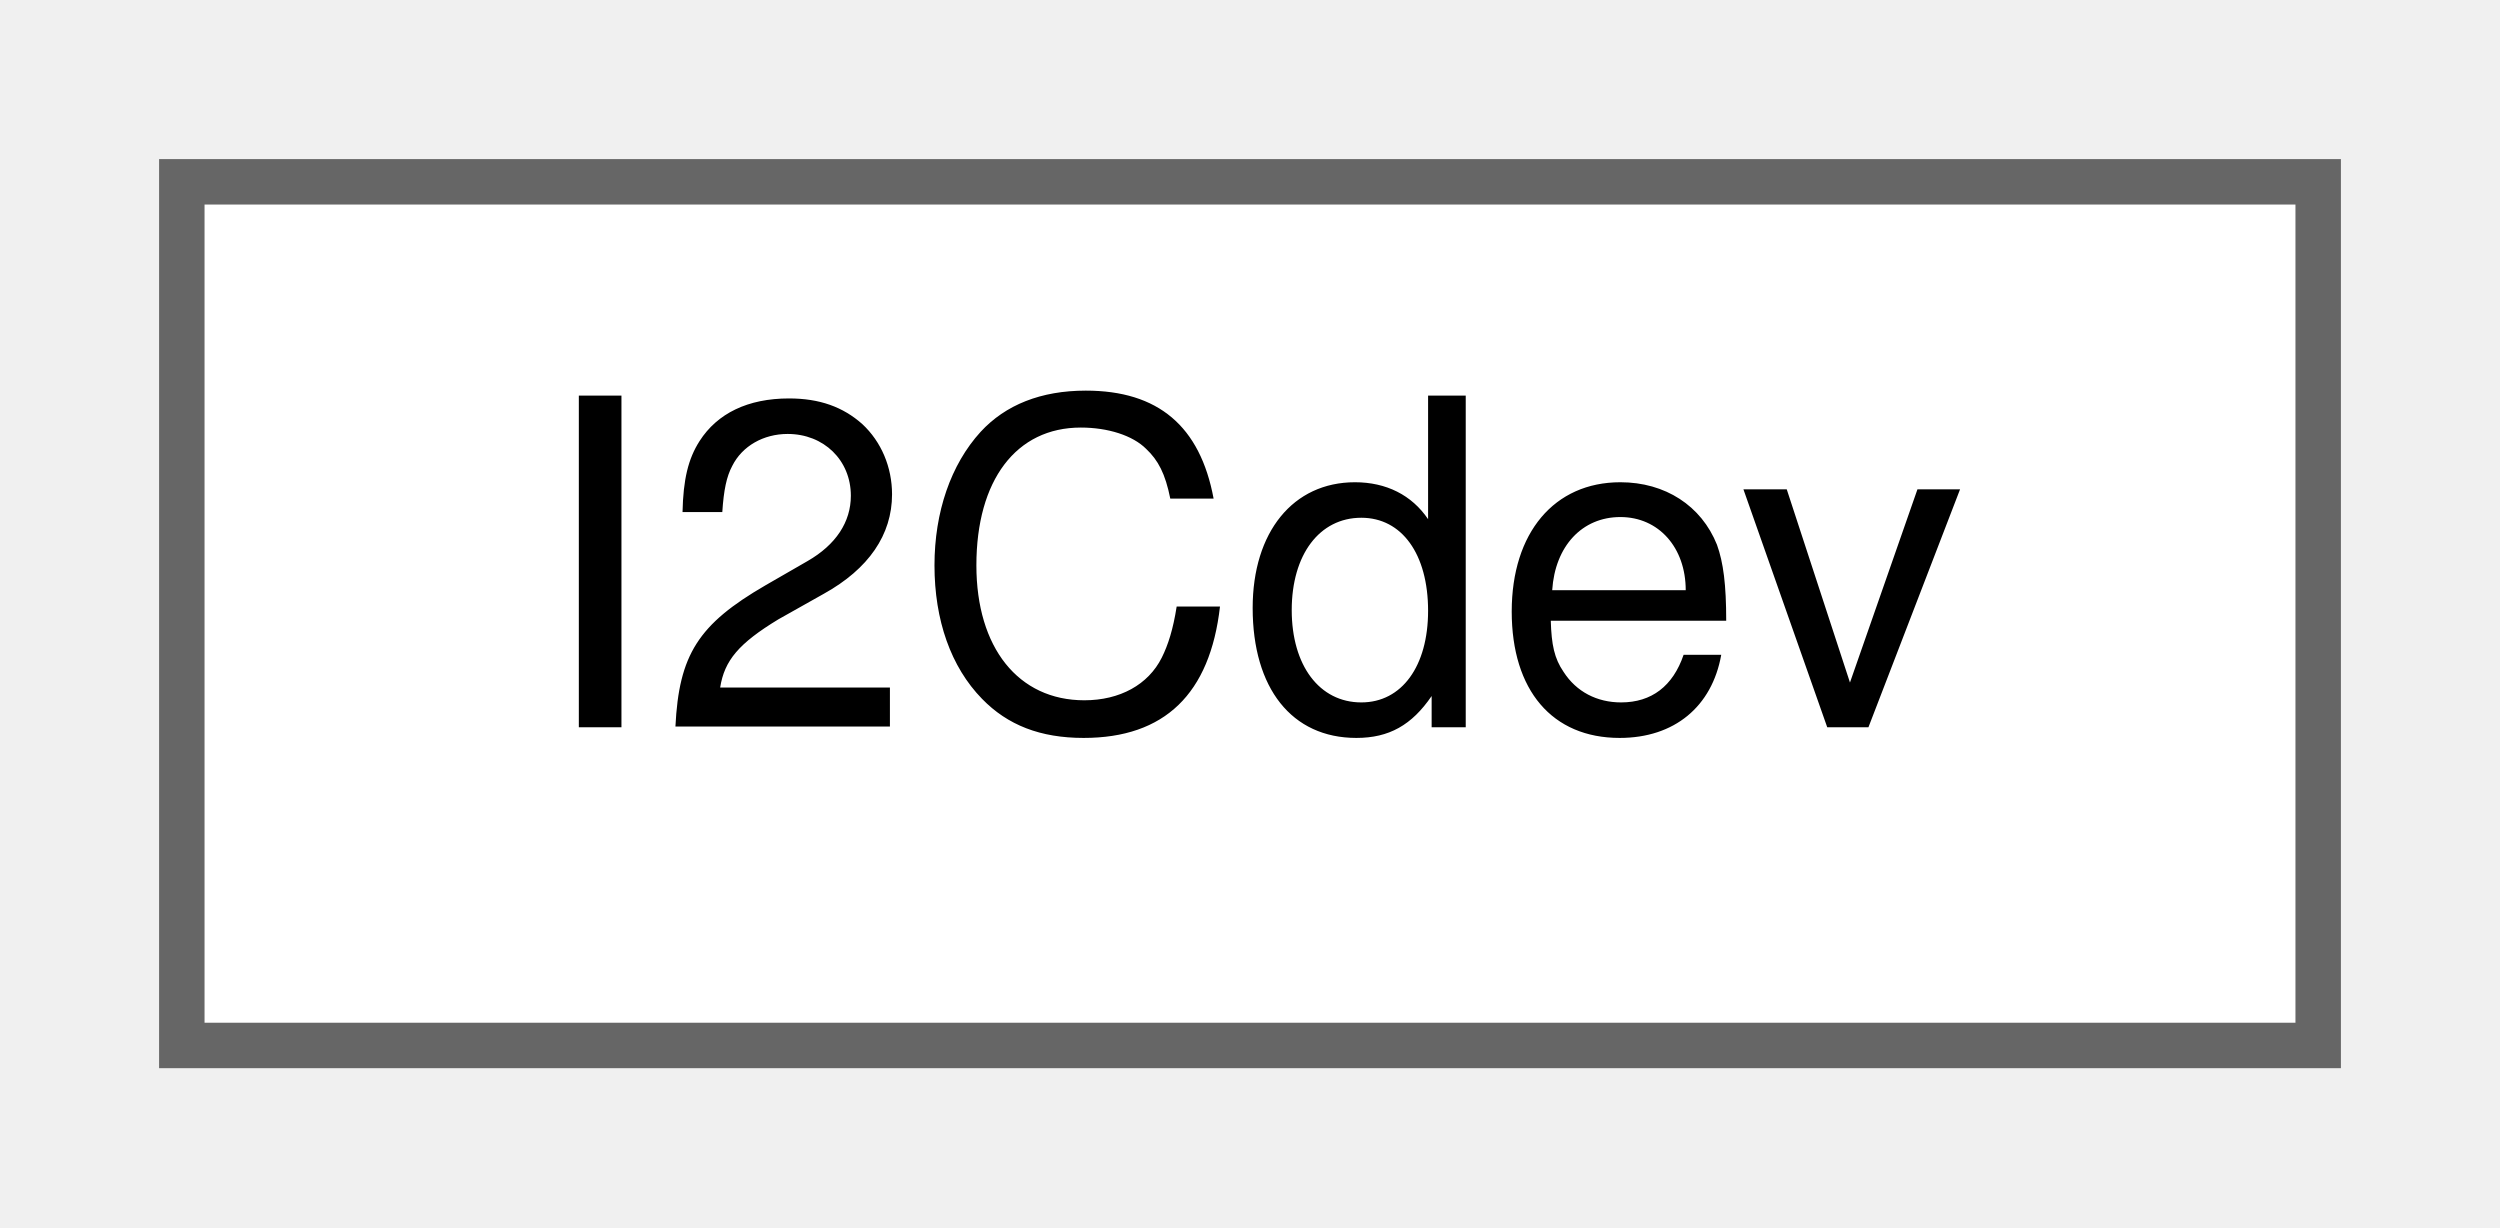
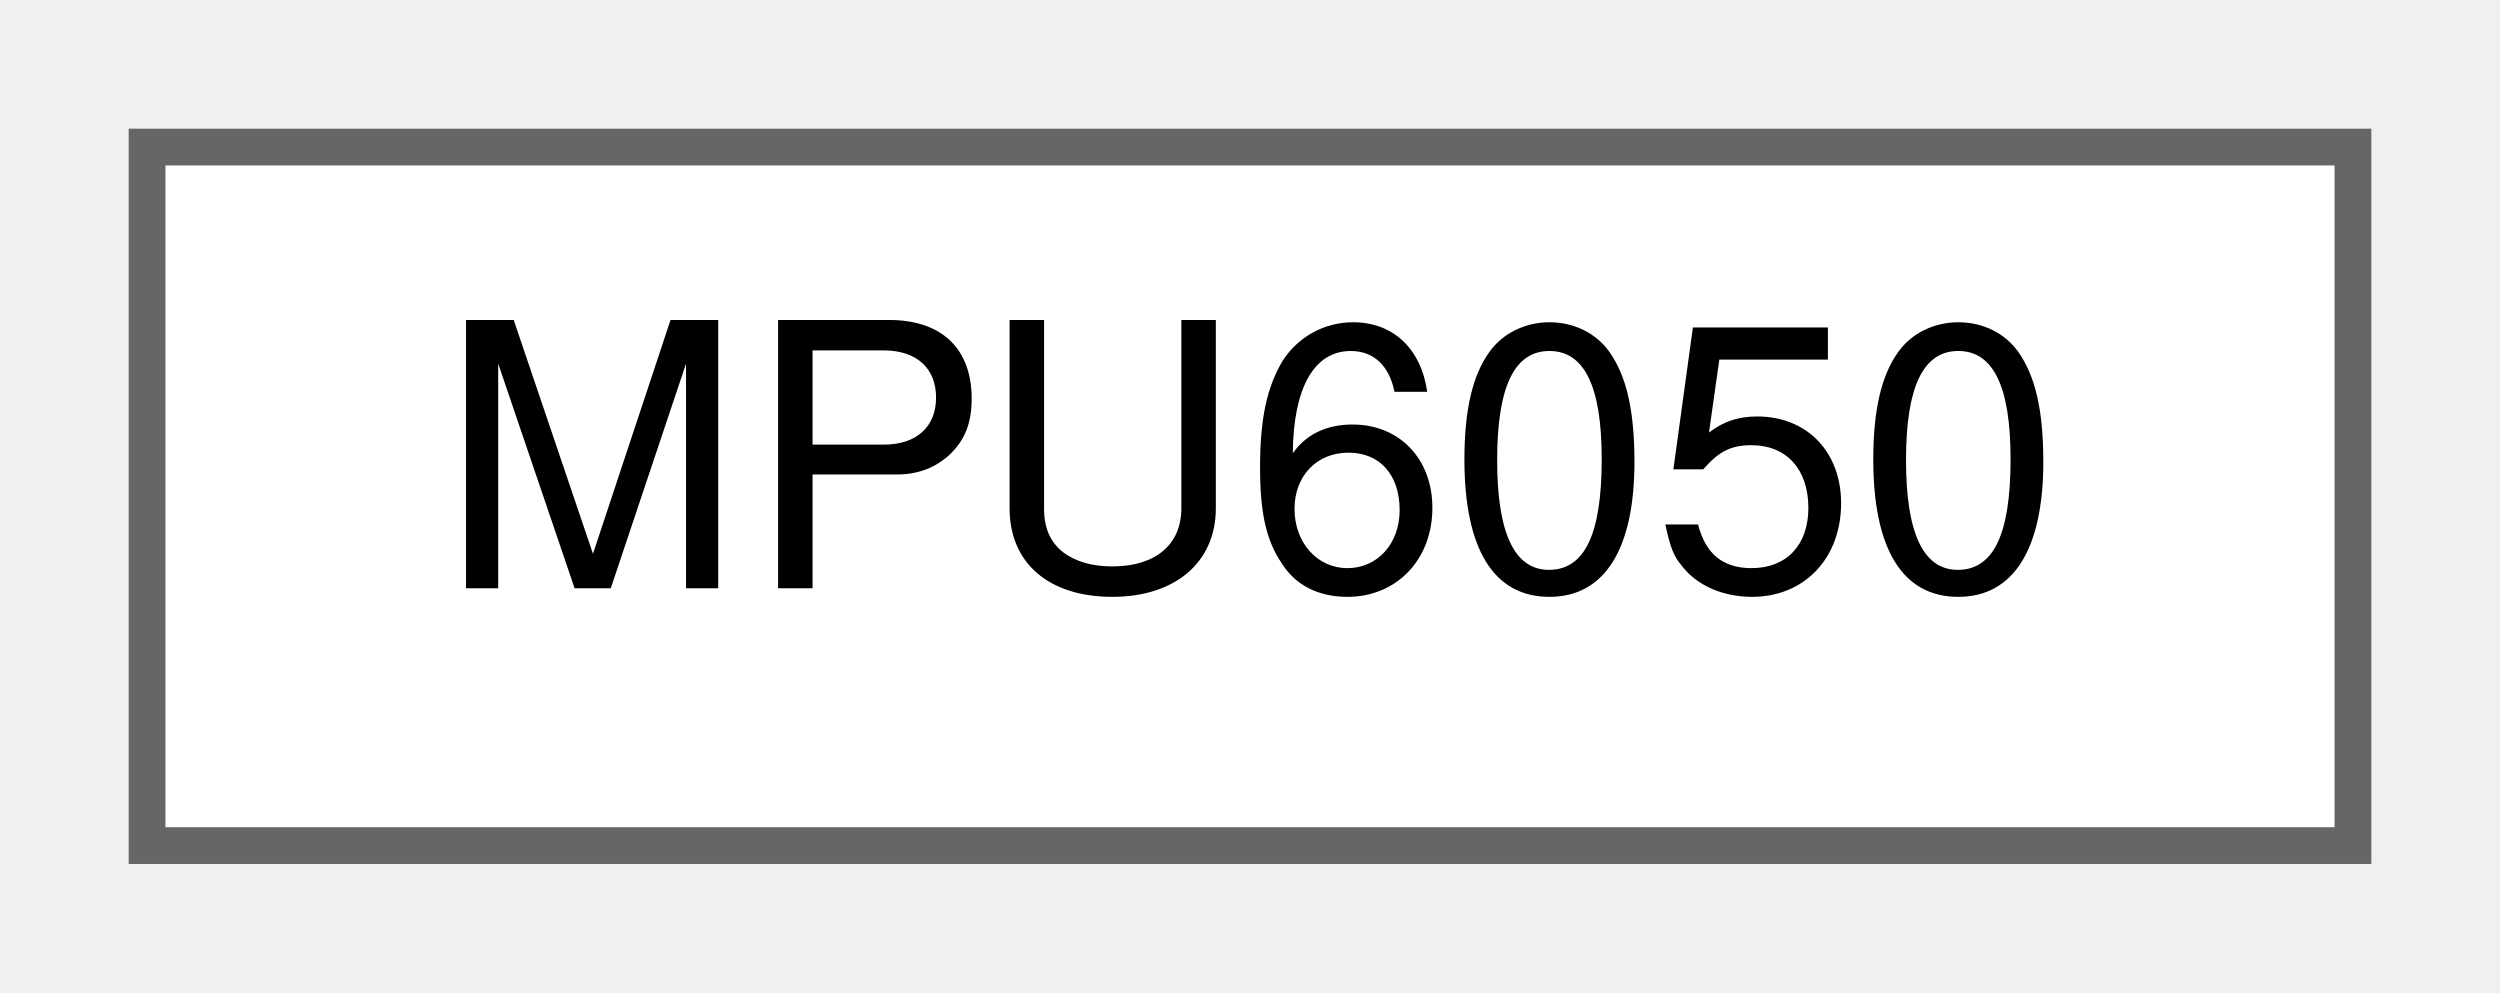
- <svg xmlns="http://www.w3.org/2000/svg" xmlns:xlink="http://www.w3.org/1999/xlink" width="55pt" height="27pt" viewBox="0.00 0.00 55.00 27.00">
+ <svg xmlns="http://www.w3.org/2000/svg" xmlns:xlink="http://www.w3.org/1999/xlink" width="68pt" height="27pt" viewBox="0.00 0.00 68.00 27.00">
  <g id="graph0" class="graph" transform="scale(1 1) rotate(0) translate(4 23)">
    <g id="node1" class="node">
      <g id="a_node1">
-         <a xlink:href="classI2Cdev.html" target="_top" xlink:title=" ">
-           <polygon fill="white" stroke="#666666" points="47,-19 0,-19 0,0 47,0 47,-19" />
-           <text text-anchor="middle" x="23.5" y="-7" font-family="Helvetica,sans-Serif" font-size="10.00">I2Cdev</text>
+         <a xlink:href="classMPU6050.html" target="_top" xlink:title=" ">
+           <polygon fill="white" stroke="#666666" points="60,-19 0,-19 0,0 60,0 60,-19" />
+           <text text-anchor="middle" x="30" y="-7" font-family="Helvetica,sans-Serif" font-size="10.00">MPU6050</text>
        </a>
      </g>
    </g>
  </g>
</svg>
